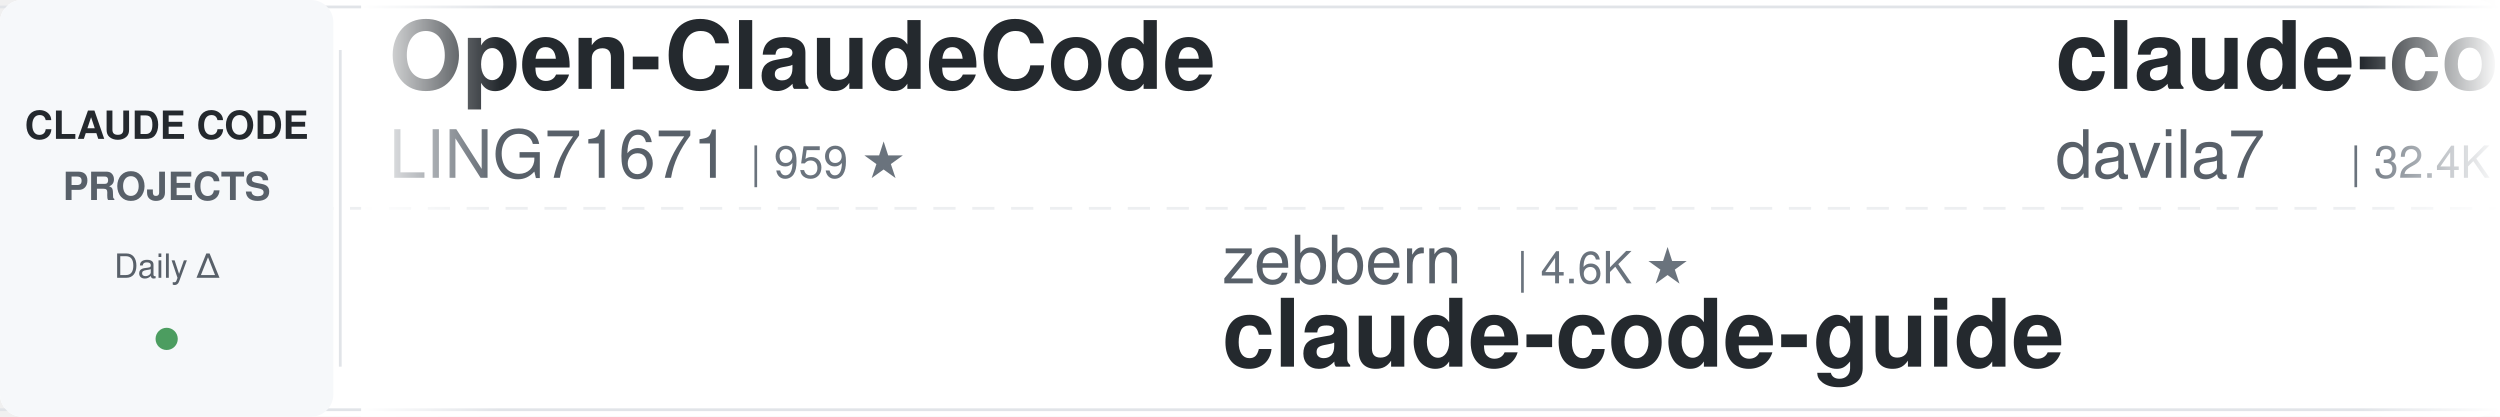
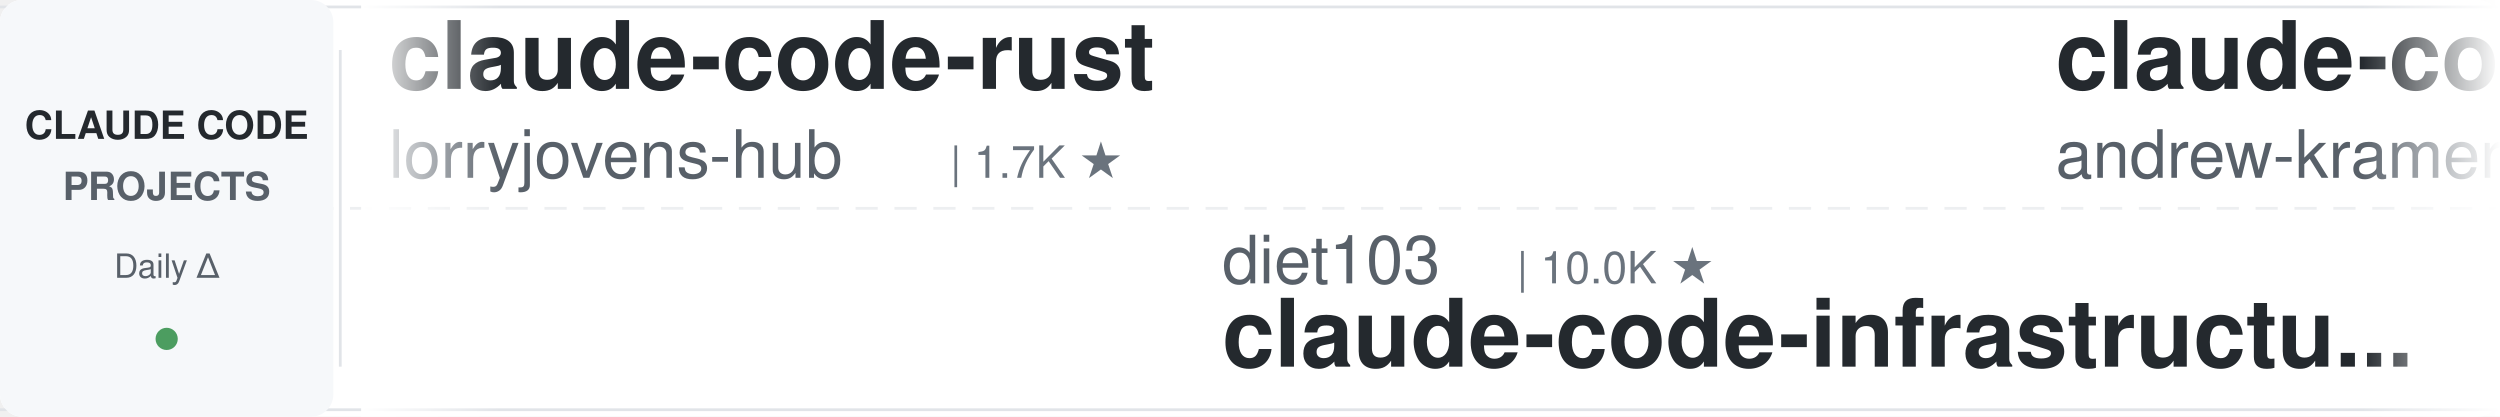
<svg xmlns="http://www.w3.org/2000/svg" width="900" height="150">
  <defs>
    <linearGradient id="leftFade" x1="0%" y1="0%" x2="100%" y2="0%">
      <stop offset="0%" style="stop-color:#ffffff;stop-opacity:1" />
      <stop offset="100%" style="stop-color:#ffffff;stop-opacity:0" />
    </linearGradient>
    <linearGradient id="rightFade" x1="0%" y1="0%" x2="100%" y2="0%">
      <stop offset="0%" style="stop-color:#ffffff;stop-opacity:0" />
      <stop offset="100%" style="stop-color:#ffffff;stop-opacity:1" />
    </linearGradient>
  </defs>
  <rect width="900" height="150" fill="#ffffff" rx="8" />
  <rect x="0" y="2" width="900" height="1" fill="#e1e4e8" />
  <rect x="0" y="147" width="900" height="1" fill="#e1e4e8" />
  <line x1="0" y1="75" x2="900" y2="75" stroke="#e1e4e8" stroke-width="1" stroke-dasharray="8 6" opacity="0.6" />
  <rect x="0" y="0" width="120" height="150" fill="#f6f8fa" rx="8" />
  <text x="60" y="50" font-family="-apple-system, BlinkMacSystemFont, 'Segoe UI', Helvetica, Arial, sans-serif" font-size="14" font-weight="600" fill="#24292e" text-anchor="middle">CLAUDE CODE</text>
  <text x="60" y="72" font-family="-apple-system, BlinkMacSystemFont, 'Segoe UI', Helvetica, Arial, sans-serif" font-size="14" font-weight="600" fill="#586069" text-anchor="middle">PROJECTS</text>
  <text x="60" y="100" font-family="-apple-system, BlinkMacSystemFont, 'Segoe UI', Helvetica, Arial, sans-serif" font-size="12" font-weight="500" fill="#586069" text-anchor="middle">Daily Δ</text>
  <circle cx="60" cy="122" r="4" fill="#22863a" opacity="0.8" />
  <rect x="122" y="18" width="1" height="114" fill="#e1e4e8" />
  <clipPath id="tickerClip">
    <rect x="130" y="0" width="770" height="150" />
  </clipPath>
  <g clip-path="url(#tickerClip)">
    <g id="tickerItems">
      <animateTransform attributeName="transform" attributeType="XML" type="translate" from="0 0" to="-3000 0" dur="54s" repeatCount="indefinite" />
      <g transform="translate(0, 0)">
-         <text x="140" y="32" font-family="-apple-system, BlinkMacSystemFont, 'Segoe UI', Helvetica, Arial, sans-serif" font-size="34" font-weight="600" fill="#24292e">Open-ClaudeCode</text>
-         <text x="140" y="64" font-family="-apple-system, BlinkMacSystemFont, 'Segoe UI', Helvetica, Arial, sans-serif" font-size="24" font-weight="400" fill="#586069">LING71671</text>
-         <text x="270" y="64" font-family="-apple-system, BlinkMacSystemFont, 'Segoe UI', Helvetica, Arial, sans-serif" font-size="16" font-weight="500" fill="#6a737d">| 959 ★</text>
+         <text x="140" y="32" font-family="-apple-system, BlinkMacSystemFont, 'Segoe UI', Helvetica, Arial, sans-serif" font-size="34" font-weight="600" fill="#24292e">claude-code-rust</text>
+         <text x="140" y="64" font-family="-apple-system, BlinkMacSystemFont, 'Segoe UI', Helvetica, Arial, sans-serif" font-size="24" font-weight="400" fill="#586069">lorryjovens-hub</text>
+         <text x="342" y="64" font-family="-apple-system, BlinkMacSystemFont, 'Segoe UI', Helvetica, Arial, sans-serif" font-size="16" font-weight="500" fill="#6a737d">| 1.7K ★</text>
      </g>
      <g transform="translate(300, 0)">
-         <text x="140" y="102" font-family="-apple-system, BlinkMacSystemFont, 'Segoe UI', Helvetica, Arial, sans-serif" font-size="24" font-weight="400" fill="#586069">zebbern</text>
-         <text x="246" y="102" font-family="-apple-system, BlinkMacSystemFont, 'Segoe UI', Helvetica, Arial, sans-serif" font-size="16" font-weight="500" fill="#6a737d">| 4.6K ★</text>
-         <text x="140" y="132" font-family="-apple-system, BlinkMacSystemFont, 'Segoe UI', Helvetica, Arial, sans-serif" font-size="34" font-weight="600" fill="#24292e">claude-code-guide</text>
+         <text x="140" y="102" font-family="-apple-system, BlinkMacSystemFont, 'Segoe UI', Helvetica, Arial, sans-serif" font-size="24" font-weight="400" fill="#586069">diet103</text>
+         <text x="246" y="102" font-family="-apple-system, BlinkMacSystemFont, 'Segoe UI', Helvetica, Arial, sans-serif" font-size="16" font-weight="500" fill="#6a737d">| 10.0K ★</text>
+         <text x="140" y="132" font-family="-apple-system, BlinkMacSystemFont, 'Segoe UI', Helvetica, Arial, sans-serif" font-size="34" font-weight="600" fill="#24292e">claude-code-infrastructu...</text>
      </g>
      <g transform="translate(600, 0)">
-         <text x="140" y="32" font-family="-apple-system, BlinkMacSystemFont, 'Segoe UI', Helvetica, Arial, sans-serif" font-size="34" font-weight="600" fill="#24292e">claude-code-templates</text>
-         <text x="140" y="64" font-family="-apple-system, BlinkMacSystemFont, 'Segoe UI', Helvetica, Arial, sans-serif" font-size="24" font-weight="400" fill="#586069">davila7</text>
-         <text x="246" y="64" font-family="-apple-system, BlinkMacSystemFont, 'Segoe UI', Helvetica, Arial, sans-serif" font-size="16" font-weight="500" fill="#6a737d">| 32.4K ★</text>
+         <text x="140" y="32" font-family="-apple-system, BlinkMacSystemFont, 'Segoe UI', Helvetica, Arial, sans-serif" font-size="34" font-weight="600" fill="#24292e">claude-code-source-build</text>
+         <text x="140" y="64" font-family="-apple-system, BlinkMacSystemFont, 'Segoe UI', Helvetica, Arial, sans-serif" font-size="24" font-weight="400" fill="#586069">andrew-kramer-inno</text>
+         <text x="378" y="64" font-family="-apple-system, BlinkMacSystemFont, 'Segoe UI', Helvetica, Arial, sans-serif" font-size="16" font-weight="500" fill="#6a737d">| 594 ★</text>
      </g>
      <g transform="translate(900, 0)">
-         <text x="140" y="102" font-family="-apple-system, BlinkMacSystemFont, 'Segoe UI', Helvetica, Arial, sans-serif" font-size="24" font-weight="400" fill="#586069">OneRedOak</text>
-         <text x="270" y="102" font-family="-apple-system, BlinkMacSystemFont, 'Segoe UI', Helvetica, Arial, sans-serif" font-size="16" font-weight="500" fill="#6a737d">| 3.9K ★</text>
-         <text x="140" y="132" font-family="-apple-system, BlinkMacSystemFont, 'Segoe UI', Helvetica, Arial, sans-serif" font-size="34" font-weight="600" fill="#24292e">claude-code-workflows</text>
+         <text x="140" y="102" font-family="-apple-system, BlinkMacSystemFont, 'Segoe UI', Helvetica, Arial, sans-serif" font-size="24" font-weight="400" fill="#586069">nicedreamzapp</text>
+         <text x="318" y="102" font-family="-apple-system, BlinkMacSystemFont, 'Segoe UI', Helvetica, Arial, sans-serif" font-size="16" font-weight="500" fill="#6a737d">| 3.3K ★</text>
+         <text x="140" y="132" font-family="-apple-system, BlinkMacSystemFont, 'Segoe UI', Helvetica, Arial, sans-serif" font-size="34" font-weight="600" fill="#24292e">claude-code-local</text>
      </g>
      <g transform="translate(1200, 0)">
-         <text x="140" y="32" font-family="-apple-system, BlinkMacSystemFont, 'Segoe UI', Helvetica, Arial, sans-serif" font-size="34" font-weight="600" fill="#24292e">claude-code-from-scratch</text>
-         <text x="140" y="64" font-family="-apple-system, BlinkMacSystemFont, 'Segoe UI', Helvetica, Arial, sans-serif" font-size="24" font-weight="400" fill="#586069">Windy3f3f3f3f</text>
-         <text x="318" y="64" font-family="-apple-system, BlinkMacSystemFont, 'Segoe UI', Helvetica, Arial, sans-serif" font-size="16" font-weight="500" fill="#6a737d">| 2.7K ★</text>
+         <text x="140" y="32" font-family="-apple-system, BlinkMacSystemFont, 'Segoe UI', Helvetica, Arial, sans-serif" font-size="34" font-weight="600" fill="#24292e">claude-code-spec-workflo...</text>
+         <text x="140" y="64" font-family="-apple-system, BlinkMacSystemFont, 'Segoe UI', Helvetica, Arial, sans-serif" font-size="24" font-weight="400" fill="#586069">Pimzino</text>
+         <text x="246" y="64" font-family="-apple-system, BlinkMacSystemFont, 'Segoe UI', Helvetica, Arial, sans-serif" font-size="16" font-weight="500" fill="#6a737d">| 3.9K ★</text>
      </g>
      <g transform="translate(1500, 0)">
-         <text x="140" y="102" font-family="-apple-system, BlinkMacSystemFont, 'Segoe UI', Helvetica, Arial, sans-serif" font-size="24" font-weight="400" fill="#586069">ding113</text>
-         <text x="246" y="102" font-family="-apple-system, BlinkMacSystemFont, 'Segoe UI', Helvetica, Arial, sans-serif" font-size="16" font-weight="500" fill="#6a737d">| 3.4K ★</text>
-         <text x="140" y="132" font-family="-apple-system, BlinkMacSystemFont, 'Segoe UI', Helvetica, Arial, sans-serif" font-size="34" font-weight="600" fill="#24292e">claude-code-hub</text>
+         <text x="140" y="102" font-family="-apple-system, BlinkMacSystemFont, 'Segoe UI', Helvetica, Arial, sans-serif" font-size="24" font-weight="400" fill="#586069">WorldFlowAI</text>
+         <text x="294" y="102" font-family="-apple-system, BlinkMacSystemFont, 'Segoe UI', Helvetica, Arial, sans-serif" font-size="16" font-weight="500" fill="#6a737d">| 4.2K ★</text>
+         <text x="140" y="132" font-family="-apple-system, BlinkMacSystemFont, 'Segoe UI', Helvetica, Arial, sans-serif" font-size="34" font-weight="600" fill="#24292e">everything-claude-code</text>
      </g>
      <g transform="translate(1800, 0)">
-         <text x="140" y="32" font-family="-apple-system, BlinkMacSystemFont, 'Segoe UI', Helvetica, Arial, sans-serif" font-size="34" font-weight="600" fill="#24292e">claude-code-book</text>
-         <text x="140" y="64" font-family="-apple-system, BlinkMacSystemFont, 'Segoe UI', Helvetica, Arial, sans-serif" font-size="24" font-weight="400" fill="#586069">lintsinghua</text>
-         <text x="294" y="64" font-family="-apple-system, BlinkMacSystemFont, 'Segoe UI', Helvetica, Arial, sans-serif" font-size="16" font-weight="500" fill="#6a737d">| 4.3K ★</text>
+         <text x="140" y="32" font-family="-apple-system, BlinkMacSystemFont, 'Segoe UI', Helvetica, Arial, sans-serif" font-size="34" font-weight="600" fill="#24292e">claude-code-guide</text>
+         <text x="140" y="64" font-family="-apple-system, BlinkMacSystemFont, 'Segoe UI', Helvetica, Arial, sans-serif" font-size="24" font-weight="400" fill="#586069">zebbern</text>
+         <text x="246" y="64" font-family="-apple-system, BlinkMacSystemFont, 'Segoe UI', Helvetica, Arial, sans-serif" font-size="16" font-weight="500" fill="#6a737d">| 4.6K ★</text>
      </g>
      <g transform="translate(2100, 0)">
-         <text x="140" y="102" font-family="-apple-system, BlinkMacSystemFont, 'Segoe UI', Helvetica, Arial, sans-serif" font-size="24" font-weight="400" fill="#586069">ykdojo</text>
-         <text x="234" y="102" font-family="-apple-system, BlinkMacSystemFont, 'Segoe UI', Helvetica, Arial, sans-serif" font-size="16" font-weight="500" fill="#6a737d">| 10.2K ★</text>
-         <text x="140" y="132" font-family="-apple-system, BlinkMacSystemFont, 'Segoe UI', Helvetica, Arial, sans-serif" font-size="34" font-weight="600" fill="#24292e">claude-code-tips</text>
+         <text x="140" y="102" font-family="-apple-system, BlinkMacSystemFont, 'Segoe UI', Helvetica, Arial, sans-serif" font-size="24" font-weight="400" fill="#586069">VILA-Lab</text>
+         <text x="258" y="102" font-family="-apple-system, BlinkMacSystemFont, 'Segoe UI', Helvetica, Arial, sans-serif" font-size="16" font-weight="500" fill="#6a737d">| 2.1K ★</text>
+         <text x="140" y="132" font-family="-apple-system, BlinkMacSystemFont, 'Segoe UI', Helvetica, Arial, sans-serif" font-size="34" font-weight="600" fill="#24292e">Dive-into-Claude-Code</text>
      </g>
      <g transform="translate(2400, 0)">
-         <text x="140" y="32" font-family="-apple-system, BlinkMacSystemFont, 'Segoe UI', Helvetica, Arial, sans-serif" font-size="34" font-weight="600" fill="#24292e">claude-code-best-practic...</text>
-         <text x="140" y="64" font-family="-apple-system, BlinkMacSystemFont, 'Segoe UI', Helvetica, Arial, sans-serif" font-size="24" font-weight="400" fill="#586069">shanraisshan</text>
-         <text x="306" y="64" font-family="-apple-system, BlinkMacSystemFont, 'Segoe UI', Helvetica, Arial, sans-serif" font-size="16" font-weight="500" fill="#6a737d">| 67.2K ★</text>
+         <text x="140" y="32" font-family="-apple-system, BlinkMacSystemFont, 'Segoe UI', Helvetica, Arial, sans-serif" font-size="34" font-weight="600" fill="#24292e">claude-code-skills</text>
+         <text x="140" y="64" font-family="-apple-system, BlinkMacSystemFont, 'Segoe UI', Helvetica, Arial, sans-serif" font-size="24" font-weight="400" fill="#586069">daymade</text>
+         <text x="246" y="64" font-family="-apple-system, BlinkMacSystemFont, 'Segoe UI', Helvetica, Arial, sans-serif" font-size="16" font-weight="500" fill="#6a737d">| 1.4K ★</text>
      </g>
      <g transform="translate(2700, 0)">
-         <text x="140" y="102" font-family="-apple-system, BlinkMacSystemFont, 'Segoe UI', Helvetica, Arial, sans-serif" font-size="24" font-weight="400" fill="#586069">shareAI-lab</text>
-         <text x="294" y="102" font-family="-apple-system, BlinkMacSystemFont, 'Segoe UI', Helvetica, Arial, sans-serif" font-size="16" font-weight="500" fill="#6a737d">| 78.1K ★</text>
-         <text x="140" y="132" font-family="-apple-system, BlinkMacSystemFont, 'Segoe UI', Helvetica, Arial, sans-serif" font-size="34" font-weight="600" fill="#24292e">learn-claude-code</text>
+         <text x="140" y="102" font-family="-apple-system, BlinkMacSystemFont, 'Segoe UI', Helvetica, Arial, sans-serif" font-size="24" font-weight="400" fill="#586069">affaan-m</text>
+         <text x="258" y="102" font-family="-apple-system, BlinkMacSystemFont, 'Segoe UI', Helvetica, Arial, sans-serif" font-size="16" font-weight="500" fill="#6a737d">| 274.2K ★</text>
+         <text x="140" y="132" font-family="-apple-system, BlinkMacSystemFont, 'Segoe UI', Helvetica, Arial, sans-serif" font-size="34" font-weight="600" fill="#24292e">ECC</text>
      </g>
      <g transform="translate(3000, 0)">
-         <text x="140" y="32" font-family="-apple-system, BlinkMacSystemFont, 'Segoe UI', Helvetica, Arial, sans-serif" font-size="34" font-weight="600" fill="#24292e">Open-ClaudeCode</text>
-         <text x="140" y="64" font-family="-apple-system, BlinkMacSystemFont, 'Segoe UI', Helvetica, Arial, sans-serif" font-size="24" font-weight="400" fill="#586069">LING71671</text>
-         <text x="270" y="64" font-family="-apple-system, BlinkMacSystemFont, 'Segoe UI', Helvetica, Arial, sans-serif" font-size="16" font-weight="500" fill="#6a737d">| 959 ★</text>
+         <text x="140" y="32" font-family="-apple-system, BlinkMacSystemFont, 'Segoe UI', Helvetica, Arial, sans-serif" font-size="34" font-weight="600" fill="#24292e">claude-code-rust</text>
+         <text x="140" y="64" font-family="-apple-system, BlinkMacSystemFont, 'Segoe UI', Helvetica, Arial, sans-serif" font-size="24" font-weight="400" fill="#586069">lorryjovens-hub</text>
+         <text x="342" y="64" font-family="-apple-system, BlinkMacSystemFont, 'Segoe UI', Helvetica, Arial, sans-serif" font-size="16" font-weight="500" fill="#6a737d">| 1.7K ★</text>
      </g>
      <g transform="translate(3300, 0)">
-         <text x="140" y="102" font-family="-apple-system, BlinkMacSystemFont, 'Segoe UI', Helvetica, Arial, sans-serif" font-size="24" font-weight="400" fill="#586069">zebbern</text>
-         <text x="246" y="102" font-family="-apple-system, BlinkMacSystemFont, 'Segoe UI', Helvetica, Arial, sans-serif" font-size="16" font-weight="500" fill="#6a737d">| 4.6K ★</text>
-         <text x="140" y="132" font-family="-apple-system, BlinkMacSystemFont, 'Segoe UI', Helvetica, Arial, sans-serif" font-size="34" font-weight="600" fill="#24292e">claude-code-guide</text>
+         <text x="140" y="102" font-family="-apple-system, BlinkMacSystemFont, 'Segoe UI', Helvetica, Arial, sans-serif" font-size="24" font-weight="400" fill="#586069">diet103</text>
+         <text x="246" y="102" font-family="-apple-system, BlinkMacSystemFont, 'Segoe UI', Helvetica, Arial, sans-serif" font-size="16" font-weight="500" fill="#6a737d">| 10.0K ★</text>
+         <text x="140" y="132" font-family="-apple-system, BlinkMacSystemFont, 'Segoe UI', Helvetica, Arial, sans-serif" font-size="34" font-weight="600" fill="#24292e">claude-code-infrastructu...</text>
      </g>
      <g transform="translate(3600, 0)">
-         <text x="140" y="32" font-family="-apple-system, BlinkMacSystemFont, 'Segoe UI', Helvetica, Arial, sans-serif" font-size="34" font-weight="600" fill="#24292e">claude-code-templates</text>
-         <text x="140" y="64" font-family="-apple-system, BlinkMacSystemFont, 'Segoe UI', Helvetica, Arial, sans-serif" font-size="24" font-weight="400" fill="#586069">davila7</text>
-         <text x="246" y="64" font-family="-apple-system, BlinkMacSystemFont, 'Segoe UI', Helvetica, Arial, sans-serif" font-size="16" font-weight="500" fill="#6a737d">| 32.4K ★</text>
+         <text x="140" y="32" font-family="-apple-system, BlinkMacSystemFont, 'Segoe UI', Helvetica, Arial, sans-serif" font-size="34" font-weight="600" fill="#24292e">claude-code-source-build</text>
+         <text x="140" y="64" font-family="-apple-system, BlinkMacSystemFont, 'Segoe UI', Helvetica, Arial, sans-serif" font-size="24" font-weight="400" fill="#586069">andrew-kramer-inno</text>
+         <text x="378" y="64" font-family="-apple-system, BlinkMacSystemFont, 'Segoe UI', Helvetica, Arial, sans-serif" font-size="16" font-weight="500" fill="#6a737d">| 594 ★</text>
      </g>
      <g transform="translate(3900, 0)">
-         <text x="140" y="102" font-family="-apple-system, BlinkMacSystemFont, 'Segoe UI', Helvetica, Arial, sans-serif" font-size="24" font-weight="400" fill="#586069">OneRedOak</text>
-         <text x="270" y="102" font-family="-apple-system, BlinkMacSystemFont, 'Segoe UI', Helvetica, Arial, sans-serif" font-size="16" font-weight="500" fill="#6a737d">| 3.9K ★</text>
-         <text x="140" y="132" font-family="-apple-system, BlinkMacSystemFont, 'Segoe UI', Helvetica, Arial, sans-serif" font-size="34" font-weight="600" fill="#24292e">claude-code-workflows</text>
+         <text x="140" y="102" font-family="-apple-system, BlinkMacSystemFont, 'Segoe UI', Helvetica, Arial, sans-serif" font-size="24" font-weight="400" fill="#586069">nicedreamzapp</text>
+         <text x="318" y="102" font-family="-apple-system, BlinkMacSystemFont, 'Segoe UI', Helvetica, Arial, sans-serif" font-size="16" font-weight="500" fill="#6a737d">| 3.3K ★</text>
+         <text x="140" y="132" font-family="-apple-system, BlinkMacSystemFont, 'Segoe UI', Helvetica, Arial, sans-serif" font-size="34" font-weight="600" fill="#24292e">claude-code-local</text>
      </g>
    </g>
  </g>
  <rect x="130" y="0" width="50" height="150" fill="url(#leftFade)" />
  <rect x="850" y="0" width="50" height="150" fill="url(#rightFade)" />
</svg>
